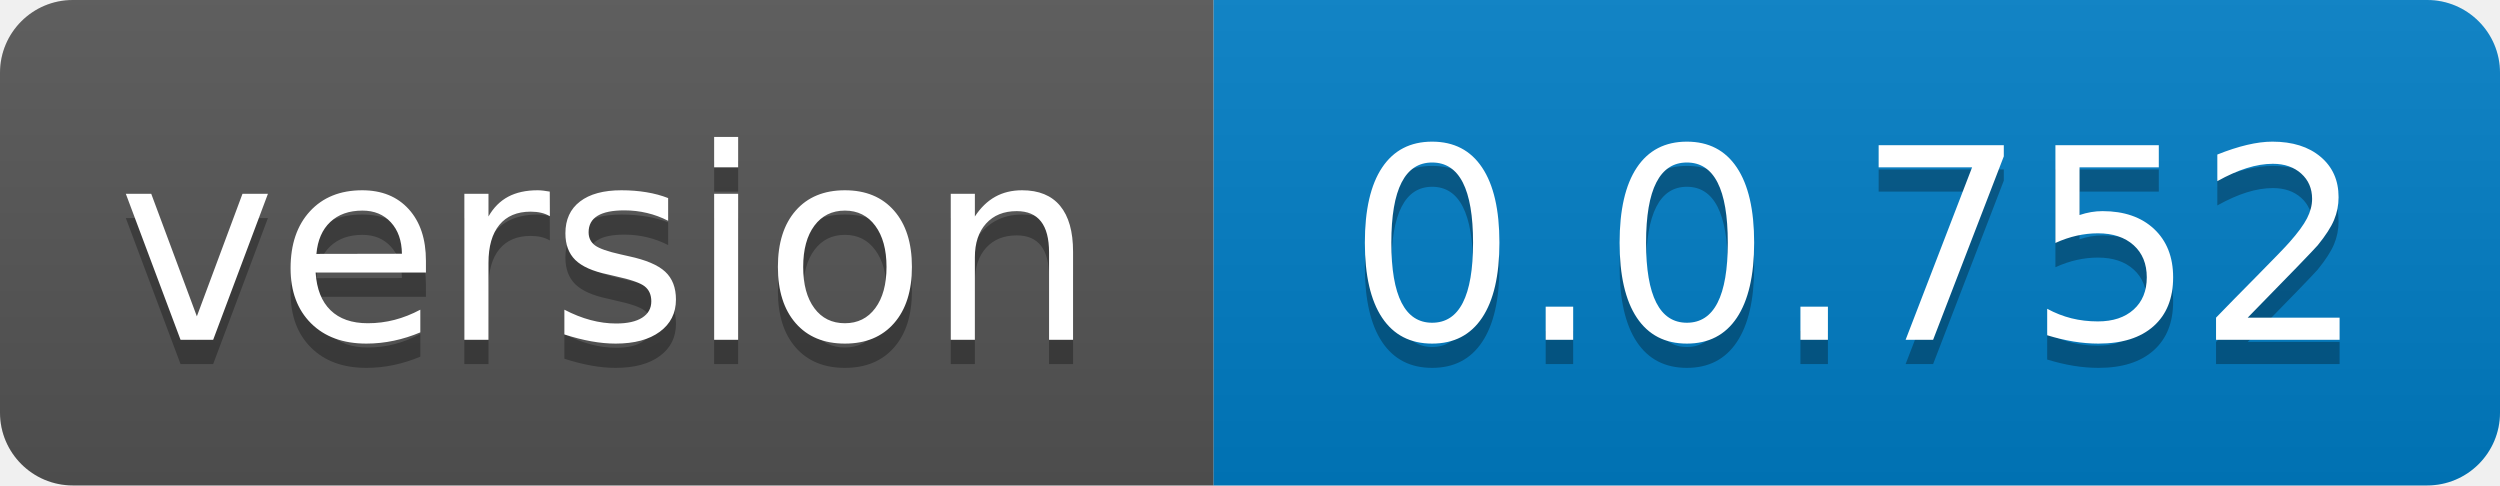
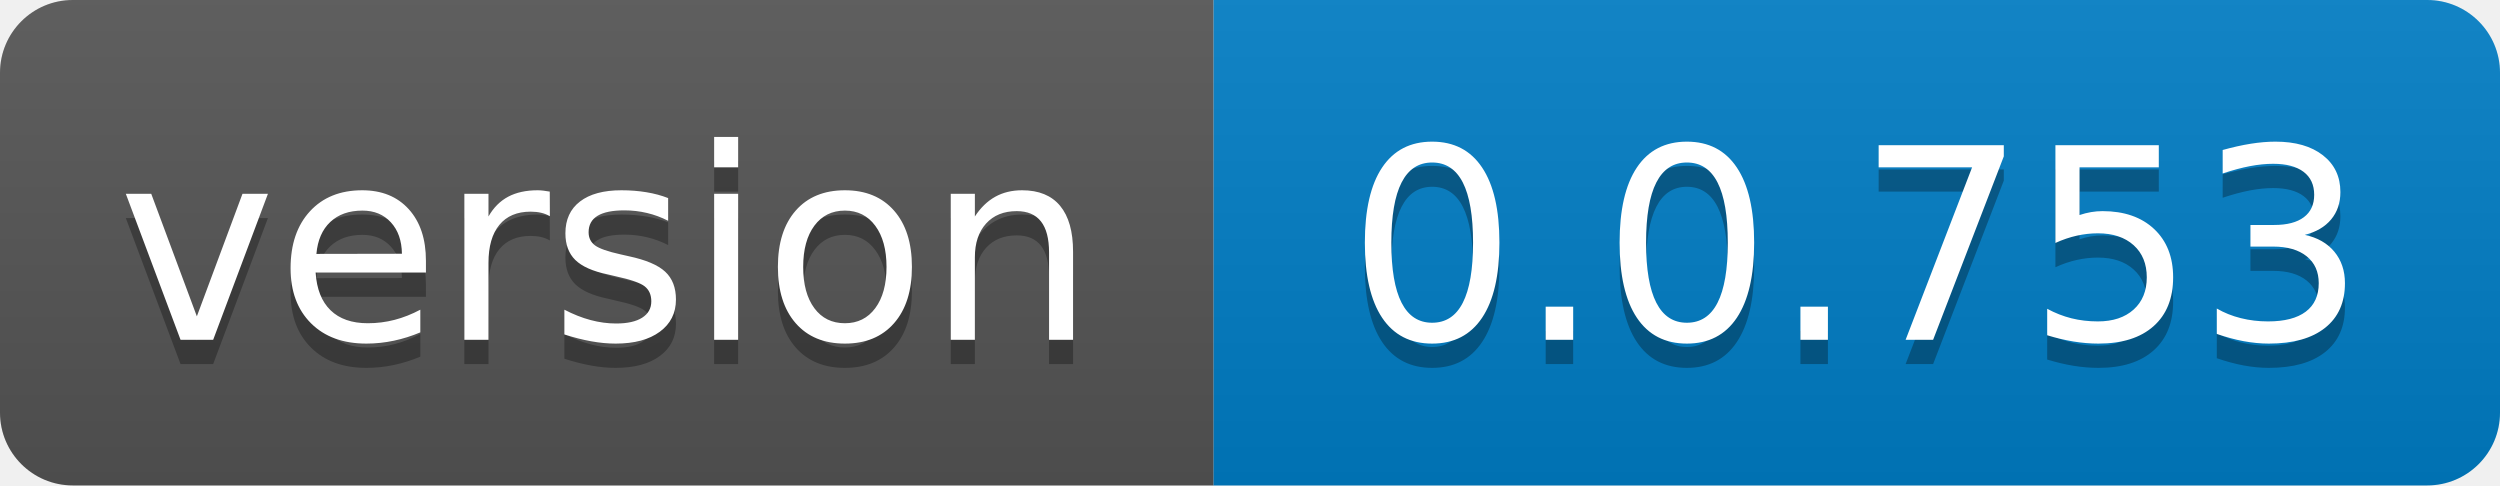
- <svg xmlns="http://www.w3.org/2000/svg" width="103" height="20" role="img" aria-label="version: 0.0.752">
+ <svg xmlns="http://www.w3.org/2000/svg" width="103" height="20" role="img" aria-label="version: 0.0.753">
  <linearGradient id="s" x2="0" y2="100%">
    <stop offset="0" stop-color="#bbb" stop-opacity=".1" />
    <stop offset="1" stop-opacity=".1" />
  </linearGradient>
  <clipPath id="r">
    <rect width="103" height="20" rx="3" fill="#fff" />
  </clipPath>
  <g clip-path="url(#r)">
    <rect width="50" height="20" fill="#555" />
    <rect x="50" width="53" height="20" fill="#007ec6" />
    <rect width="103" height="20" fill="url(#s)" />
  </g>
  <g fill="#fff" text-anchor="middle" font-family="Verdana,Geneva,DejaVu Sans,sans-serif" text-rendering="geometricPrecision" font-size="110">
    <text aria-hidden="true" x="250.0" transform="scale(.1)" textLength="400" y="150" fill="#010101" fill-opacity=".3">version</text>
    <text x="250.0" transform="scale(.1)" textLength="400" y="140" fill="#fff">version</text>
-     <text aria-hidden="true" x="765.0" transform="scale(.1)" textLength="430" y="150" fill="#010101" fill-opacity=".3">0.0.752</text>
-     <text x="765.0" transform="scale(.1)" textLength="430" y="140" fill="#fff">0.0.752</text>
+     <text aria-hidden="true" x="765.0" transform="scale(.1)" textLength="430" y="150" fill="#010101" fill-opacity=".3">0.0.753</text>
+     <text x="765.0" transform="scale(.1)" textLength="430" y="140" fill="#fff">0.0.753</text>
  </g>
</svg>
